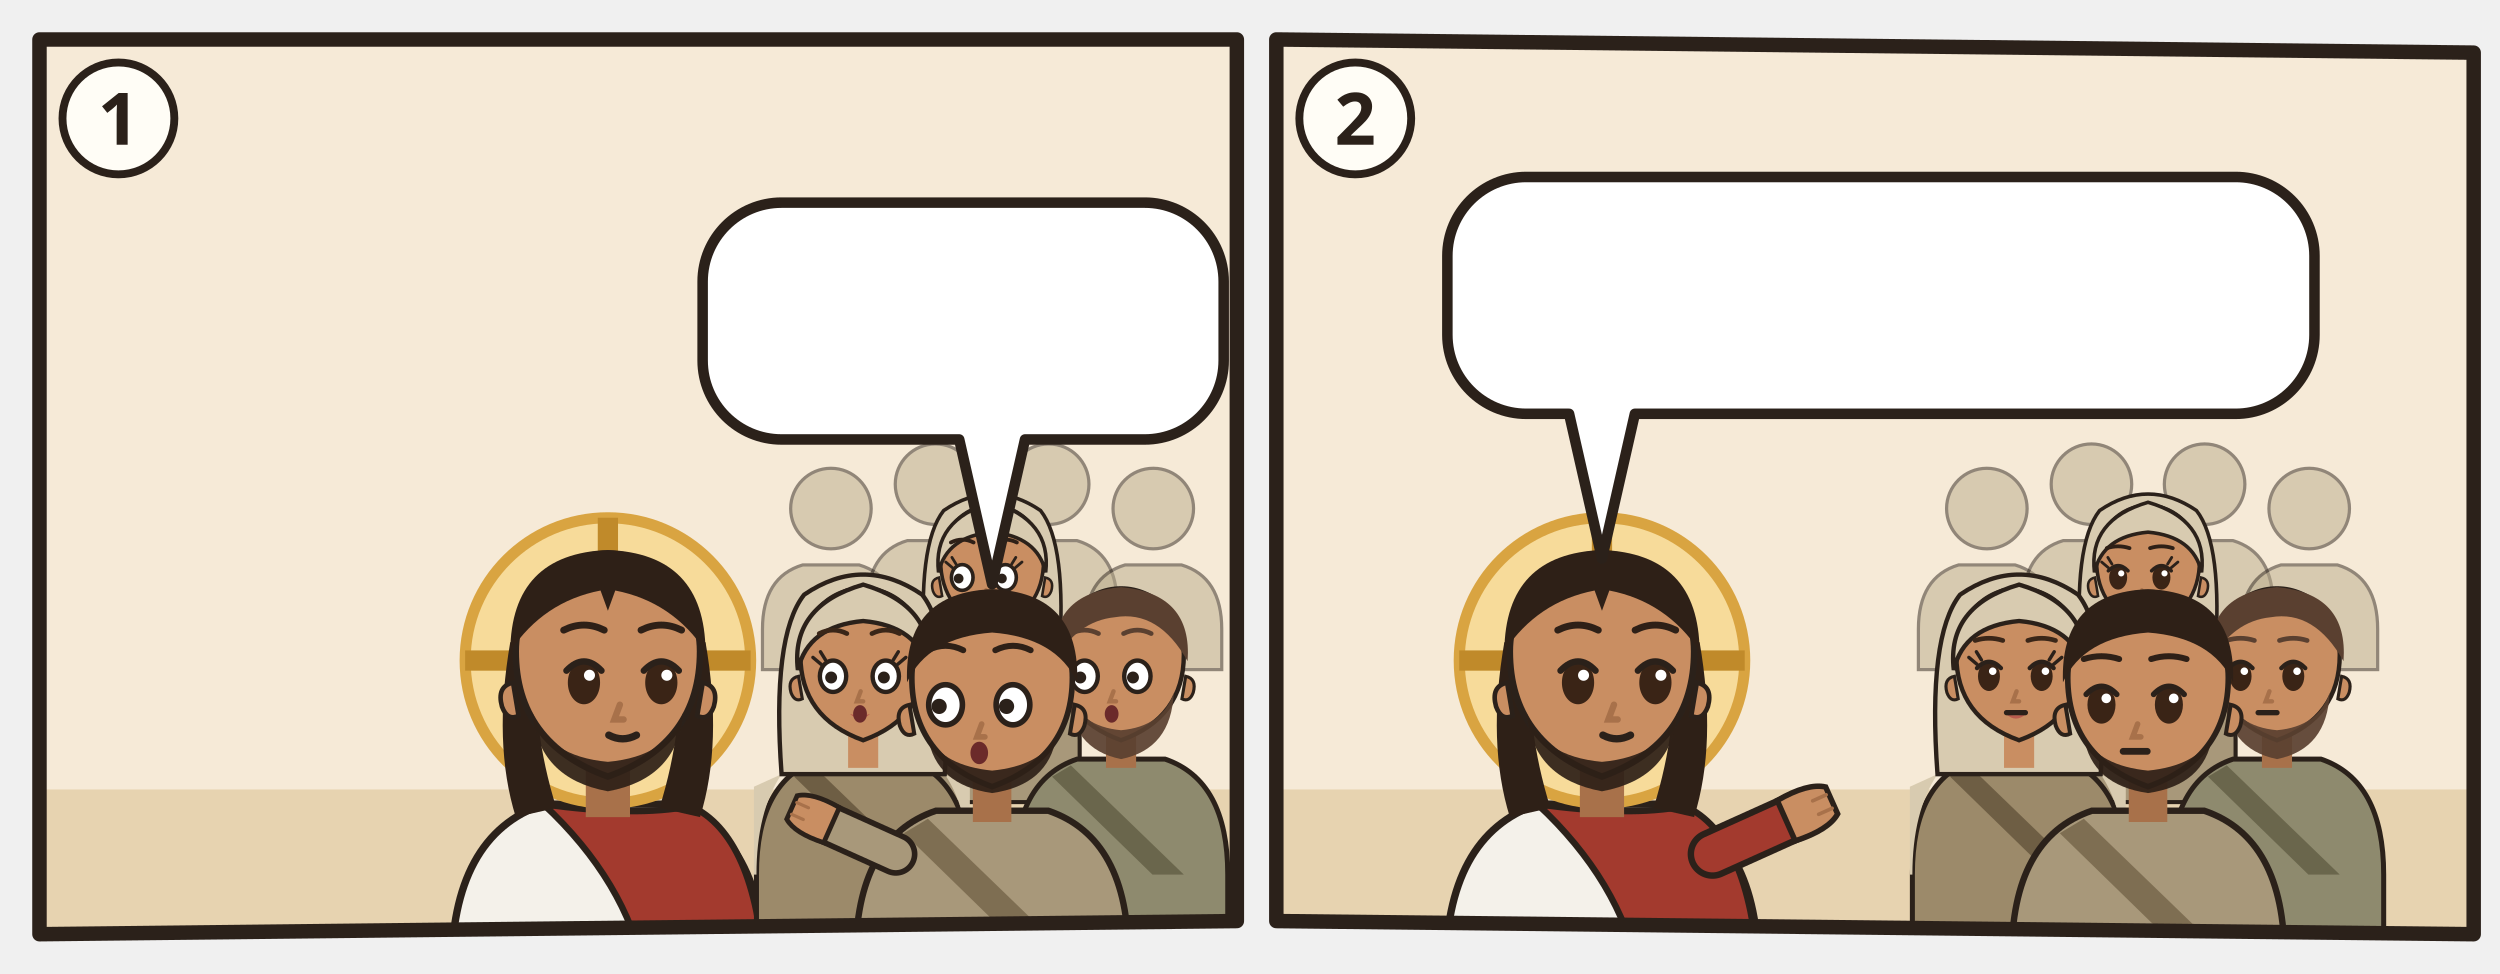
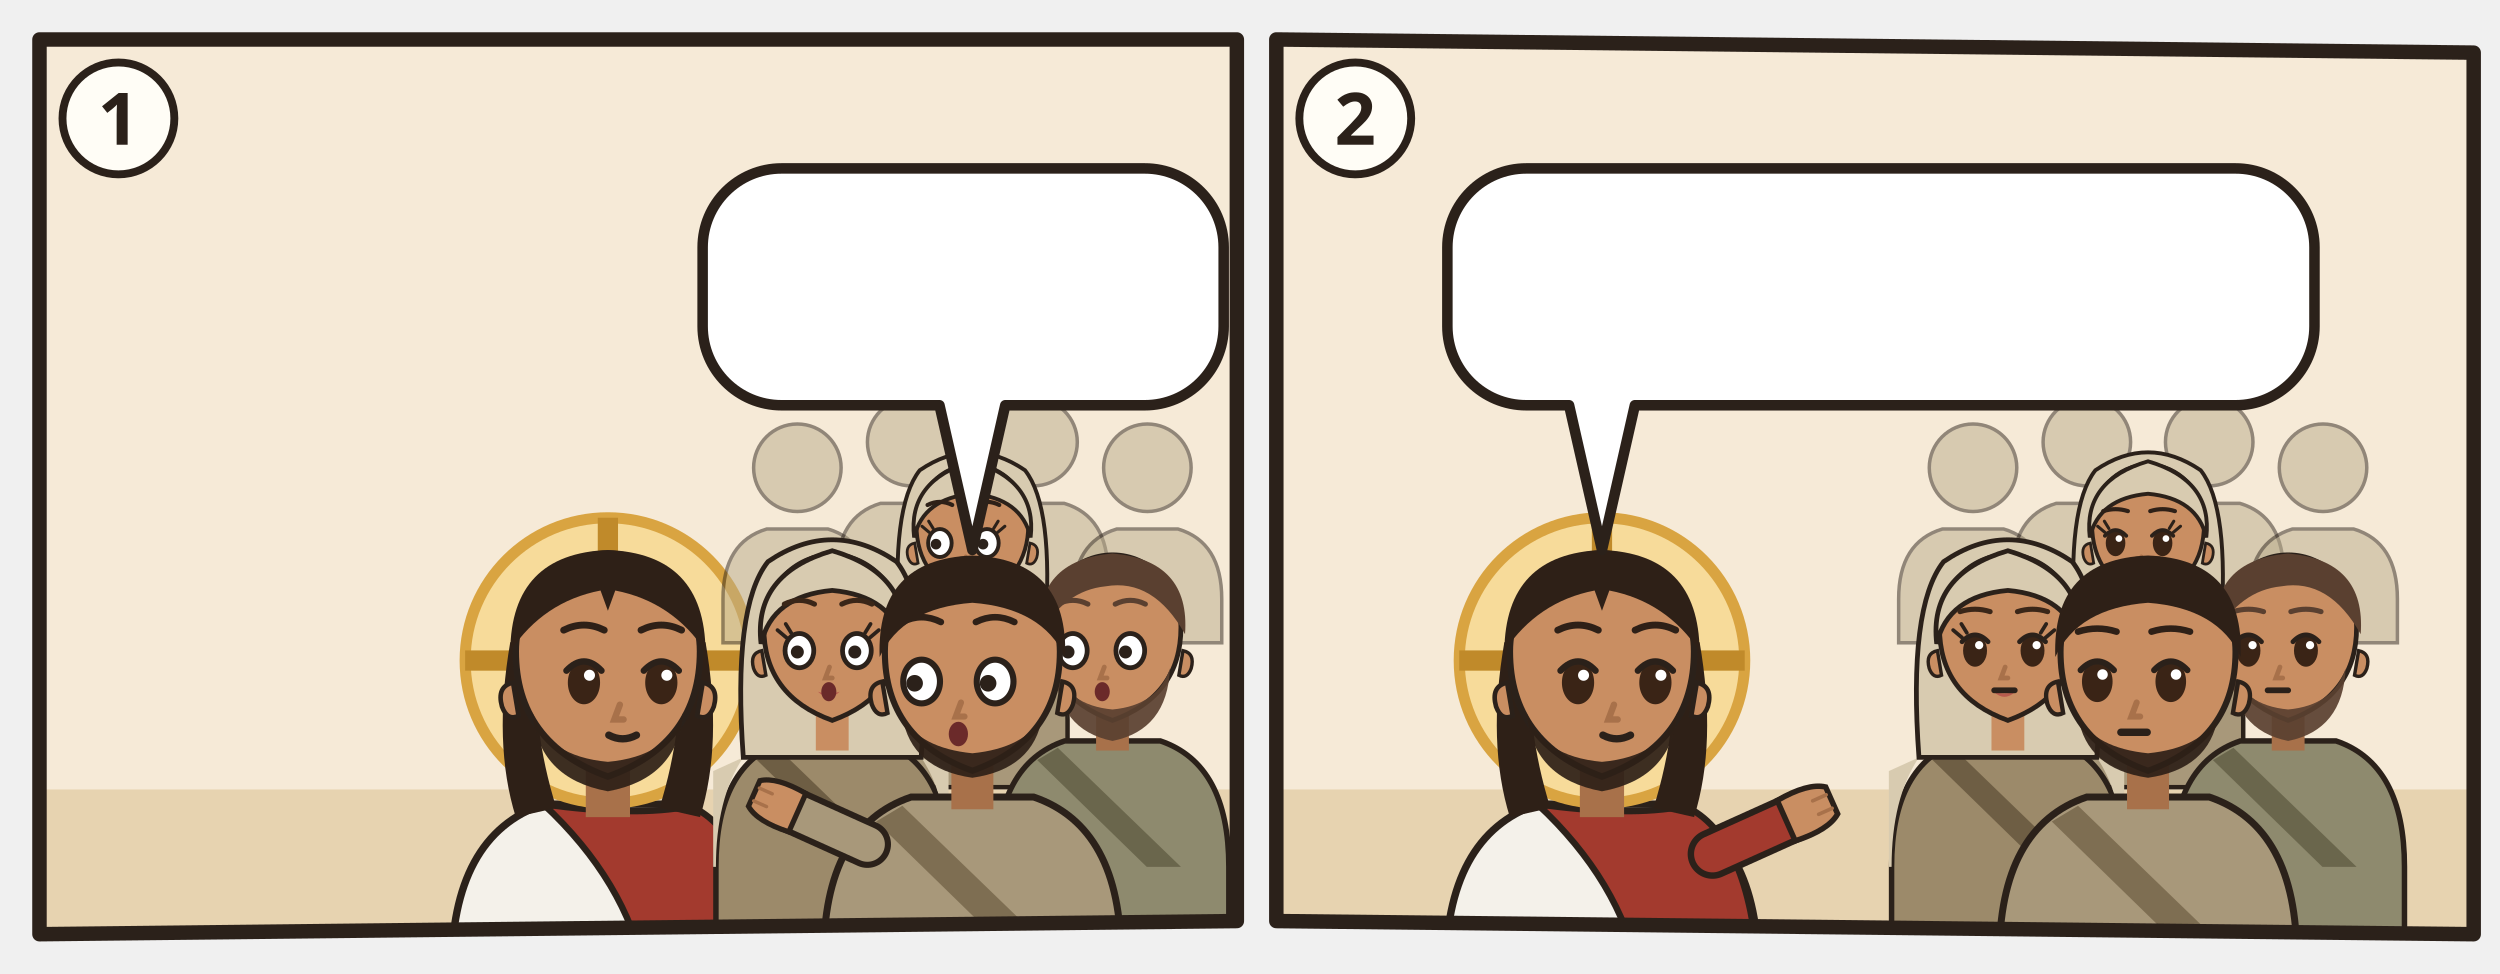
<svg xmlns="http://www.w3.org/2000/svg" viewBox="0 0 380 148">
  <g transform="translate(4 4)">
    <clipPath id="an-cp-mat-013-053-058-1">
      <polygon points="2,2 184,2 184,136 2,138" />
    </clipPath>
    <g clip-path="url(#an-cp-mat-013-053-058-1)">
      <polygon points="2,2 184,2 184,136 2,138" fill="#F6EAD7" />
      <path d="M0 116h186v24H0z" fill="#E7D3B0" />
      <use href="#an-synagoge" x="4" y="66" width="76" height="54" opacity=".6" />
      <g transform="translate(88.4 96.4) scale(1.4)">
        <path d="M-17 34V34Q-17 19-7 15.6L7 15.6Q17 19 17 34V34z" fill="#F4F1EA" stroke="#2B211A" stroke-width=".8" />
        <path d="M-7 15.6Q3 17 9 15.8Q16 19 17 34V34H4V34Q2 24-7 15.6z" fill="#A33A2E" stroke="#2B211A" stroke-width=".7" />
        <circle r="15.5" fill="#F7DB9A" stroke="#D9A441" stroke-width="1.2" />
        <path d="M0-15.5v5M-15.5 0h5M15.5 0h-5" stroke="#C08A2A" stroke-width="2.2" />
        <path d="M-10.6 -2Q-12.5 9-10 17L-5.6 16Q-8.4 7-7.6-1z M10.6 -2Q12.5 9 10 17L5.6 16Q8.4 7 7.6-1z" fill="#2E2017" />
        <path d="M-2.4 11h4.8v6h-4.8z" fill="#A8714A" />
        <path d="M-10 -1Q-10 9 0 12.6Q10 9 10 -1A10 10.6 0 0 0 -10 -1z" fill="#C98E62" stroke="#2B211A" stroke-width=".7" />
        <path d="M10.3 2.4q1.8.4 1.2 2.6-.6 1.6-1.8 1z M-10.3 2.4q-1.8.4-1.2 2.6.6 1.6 1.8 1z" fill="#C98E62" stroke="#2B211A" stroke-width=".5" />
        <path d="M-8.2 5.6Q-7.6 12.8 0 14.2Q7.6 12.8 8.2 5.6Q6.6 10.4 0 11Q-6.6 10.4-8.2 5.6z" fill="#2E2017" opacity=".92" />
        <ellipse cx="-2.6" cy="2.4" rx="1.75" ry="2.35" fill="#3A2416" />
        <path d="M-4.5 1.1Q-2.6 -0.9 -0.7 1.1" fill="none" stroke="#2B211A" stroke-width=".7" stroke-linecap="round" />
        <circle cx="-2.0" cy="1.6" r=".6" fill="#FFF" />
        <ellipse cx="5.8" cy="2.4" rx="1.75" ry="2.35" fill="#3A2416" />
        <path d="M3.9 1.1Q5.8 -0.9 7.7 1.1" fill="none" stroke="#2B211A" stroke-width=".7" stroke-linecap="round" />
        <circle cx="6.4" cy="1.6" r=".6" fill="#FFF" />
        <path d="M1.3 4.8l-.6 1.6h1" fill="none" stroke="#A8714A" stroke-width=".7" stroke-linecap="round" />
        <path d="M0.1 8.1Q1.6 8.9 3.1 8.1" fill="none" stroke="#2B211A" stroke-width=".8" stroke-linecap="round" />
        <path d="M-10.6-1Q-10.5-11.6 0-12Q10.5-11.6 10.6-1Q7-6.4 .8-7.6L0-5.4-.8-7.6Q-7-6.4-10.6-1z" fill="#2E2017" />
        <path d="M-4.8 -3.3Q-2.6 -4.4 -0.4 -3.3M3.6 -3.3Q5.8 -4.4 8.0 -3.3" fill="none" stroke="#2E2017" stroke-width="0.75" stroke-linecap="round" />
      </g>
-       <g transform="translate(122.3 73.3) scale(0.612)" opacity=".5">
-         <circle r="10" fill="#B8A98A" stroke="#2B211A" stroke-width=".8" />
-         <path d="M-17 40V30Q-17 17-7 14h14q10 3 10 16v10z" fill="#B8A98A" stroke="#2B211A" stroke-width=".8" />
-       </g>
-       <g transform="translate(138.2 69.6) scale(0.612)" opacity=".5">
-         <circle r="10" fill="#B8A98A" stroke="#2B211A" stroke-width=".8" />
-         <path d="M-17 40V30Q-17 17-7 14h14q10 3 10 16v10z" fill="#B8A98A" stroke="#2B211A" stroke-width=".8" />
-       </g>
-       <g transform="translate(155.4 69.6) scale(0.612)" opacity=".5">
-         <circle r="10" fill="#B8A98A" stroke="#2B211A" stroke-width=".8" />
-         <path d="M-17 40V30Q-17 17-7 14h14q10 3 10 16v10z" fill="#B8A98A" stroke="#2B211A" stroke-width=".8" />
-       </g>
-       <g transform="translate(171.3 73.3) scale(0.612)" opacity=".5">
-         <circle r="10" fill="#B8A98A" stroke="#2B211A" stroke-width=".8" />
-         <path d="M-17 40V30Q-17 17-7 14h14q10 3 10 16v10z" fill="#B8A98A" stroke="#2B211A" stroke-width=".8" />
-       </g>
-       <g transform="translate(146.8 81.9) scale(0.783)">
+       <g transform="translate(117.2 67.1) scale(0.665)" opacity=".5">
+         <circle r="10" fill="#B8A98A" stroke="#2B211A" stroke-width=".8" />
+         <path d="M-17 40V30Q-17 17-7 14h14q10 3 10 16v10z" fill="#B8A98A" stroke="#2B211A" stroke-width=".8" />
+       </g>
+       <g transform="translate(134.5 63.2) scale(0.665)" opacity=".5">
+         <circle r="10" fill="#B8A98A" stroke="#2B211A" stroke-width=".8" />
+         <path d="M-17 40V30Q-17 17-7 14h14q10 3 10 16v10z" fill="#B8A98A" stroke="#2B211A" stroke-width=".8" />
+       </g>
+       <g transform="translate(153.1 63.2) scale(0.665)" opacity=".5">
+         <circle r="10" fill="#B8A98A" stroke="#2B211A" stroke-width=".8" />
+         <path d="M-17 40V30Q-17 17-7 14h14q10 3 10 16v10z" fill="#B8A98A" stroke="#2B211A" stroke-width=".8" />
+       </g>
+       <g transform="translate(170.4 67.1) scale(0.665)" opacity=".5">
+         <circle r="10" fill="#B8A98A" stroke="#2B211A" stroke-width=".8" />
+         <path d="M-17 40V30Q-17 17-7 14h14q10 3 10 16v10z" fill="#B8A98A" stroke="#2B211A" stroke-width=".8" />
+       </g>
+       <g transform="translate(143.8 76.5) scale(0.851)">
        <path d="M-17 46V34Q-17 19-7 15.6L7 15.6Q17 19 17 34V46z" fill="#A8987A" stroke="#2B211A" stroke-width=".8" />
        <path d="M-13 18Q-17 24-17 34h-.4V20zM13 18Q17 24 17 34V20z" fill="#D8CBB0" />
        <path d="M-8 16.6L10 34h-5L-11 18.4z" fill="#7E6E52" />
        <path d="M-13 18Q-14.6-4-9.4-10.6Q0-17 9.4-10.6Q14.6-4 13 18z" fill="#D8CBB0" stroke="#2B211A" stroke-width=".7" />
        <path d="M-2.4 11h4.8v6h-4.8z" fill="#C98E62" />
        <path d="M-10 -1Q-10 9 0 12.6Q10 9 10 -1A10 10.6 0 0 0 -10 -1z" fill="#C98E62" stroke="#2B211A" stroke-width=".7" />
        <path d="M10.3 2.4q1.8.4 1.2 2.6-.6 1.6-1.8 1z M-10.3 2.4q-1.8.4-1.2 2.6.6 1.6 1.8 1z" fill="#C98E62" stroke="#2B211A" stroke-width=".5" />
        <ellipse cx="-5.8" cy="2.4" rx="2.1" ry="2.5" fill="#FFF" stroke="#2B211A" stroke-width=".7" />
        <circle cx="-6.5" cy="2.6" r=".95" fill="#2B211A" />
        <ellipse cx="2.6" cy="2.4" rx="2.1" ry="2.5" fill="#FFF" stroke="#2B211A" stroke-width=".7" />
        <circle cx="1.9" cy="2.6" r=".95" fill="#2B211A" />
        <path d="M-7.7 0.5l-1.3-1.1M-7.0 -0.2l-0.8-1.3" stroke="#2B211A" stroke-width=".55" stroke-linecap="round" />
        <path d="M4.5 0.5l1.3-1.1M3.8 -0.2l0.8-1.3" stroke="#2B211A" stroke-width=".55" stroke-linecap="round" />
        <path d="M-3.1 8.4Q-1.5 9.9 0.1 8.4Q-1.5 8.9 -3.1 8.4z" fill="#B5524A" opacity=".85" />
        <path d="M-1.2 4.8l-.6 1.6h1" fill="none" stroke="#A8714A" stroke-width=".7" stroke-linecap="round" />
        <ellipse cx="-1.5" cy="8.4" rx="1.1" ry="1.4" fill="#6B2A2A" />
        <path d="M-10.4 1.4Q-11.6-8.8 0-12.2Q11.6-8.8 10.4 1.4Q8.8-5.6 0-6.4Q-8.8-5.6-10.4 1.4z" fill="#D8CBB0" stroke="#2B211A" stroke-width=".7" />
        <path d="M-8.0 -4.4Q-5.8 -5.5 -3.6 -4.4M0.4 -4.4Q2.6 -5.5 4.8 -4.4" fill="none" stroke="#2E2017" stroke-width="0.75" stroke-linecap="round" />
      </g>
-       <g transform="translate(127.2 96.5) scale(0.954)">
+       <g transform="translate(122.5 92.4) scale(1.04)">
        <path d="M-17 46V34Q-17 19-7 15.6L7 15.6Q17 19 17 34V46z" fill="#9C8A6A" stroke="#2B211A" stroke-width=".8" />
        <path d="M-13 18Q-17 24-17 34h-.4V20zM13 18Q17 24 17 34V20z" fill="#D8CBB0" />
        <path d="M-8 16.6L10 34h-5L-11 18.4z" fill="#6E5E44" />
        <path d="M-13 18Q-14.6-4-9.4-10.6Q0-17 9.4-10.6Q14.6-4 13 18z" fill="#D8CBB0" stroke="#2B211A" stroke-width=".7" />
        <path d="M-2.4 11h4.8v6h-4.8z" fill="#C98E62" />
        <path d="M-10 -1Q-10 9 0 12.6Q10 9 10 -1A10 10.6 0 0 0 -10 -1z" fill="#C98E62" stroke="#2B211A" stroke-width=".7" />
        <path d="M10.3 2.4q1.8.4 1.2 2.6-.6 1.6-1.8 1z M-10.3 2.4q-1.8.4-1.2 2.6.6 1.6 1.8 1z" fill="#C98E62" stroke="#2B211A" stroke-width=".5" />
        <ellipse cx="-4.8" cy="2.4" rx="2.1" ry="2.5" fill="#FFF" stroke="#2B211A" stroke-width=".7" />
        <circle cx="-5.1" cy="2.6" r=".95" fill="#2B211A" />
        <ellipse cx="3.6" cy="2.4" rx="2.1" ry="2.5" fill="#FFF" stroke="#2B211A" stroke-width=".7" />
        <circle cx="3.3" cy="2.6" r=".95" fill="#2B211A" />
        <path d="M-6.7 0.5l-1.3-1.1M-6.0 -0.2l-0.8-1.3" stroke="#2B211A" stroke-width=".55" stroke-linecap="round" />
        <path d="M5.5 0.5l1.3-1.1M4.8 -0.2l0.8-1.3" stroke="#2B211A" stroke-width=".55" stroke-linecap="round" />
        <path d="M-2.1 8.4Q-0.5 9.9 1.1 8.4Q-0.5 8.9 -2.1 8.4z" fill="#B5524A" opacity=".85" />
        <path d="M-0.4 4.8l-.6 1.6h1" fill="none" stroke="#A8714A" stroke-width=".7" stroke-linecap="round" />
        <ellipse cx="-0.5" cy="8.4" rx="1.1" ry="1.4" fill="#6B2A2A" />
        <path d="M-10.4 1.4Q-11.6-8.8 0-12.2Q11.6-8.8 10.4 1.4Q8.8-5.6 0-6.4Q-8.8-5.6-10.4 1.4z" fill="#D8CBB0" stroke="#2B211A" stroke-width=".7" />
        <path d="M-7.0 -4.4Q-4.8 -5.5 -2.6 -4.4M1.4 -4.4Q3.6 -5.5 5.8 -4.4" fill="none" stroke="#3A2618" stroke-width="0.75" stroke-linecap="round" />
      </g>
-       <g transform="translate(166.4 96.5) scale(0.954)">
+       <g transform="translate(165.1 92.4) scale(1.04)">
        <path d="M-17 46V34Q-17 19-7 15.6L7 15.6Q17 19 17 34V46z" fill="#8E8A6E" stroke="#2B211A" stroke-width=".8" />
        <path d="M-8 16.6L10 34h-5L-11 18.4z" fill="#6A664C" />
        <path d="M-2.4 11h4.8v6h-4.8z" fill="#A8714A" />
        <path d="M-10 -1Q-10 9 0 12.6Q10 9 10 -1A10 10.6 0 0 0 -10 -1z" fill="#C98E62" stroke="#2B211A" stroke-width=".7" />
        <path d="M10.3 2.4q1.8.4 1.2 2.6-.6 1.6-1.8 1z M-10.3 2.4q-1.8.4-1.2 2.6.6 1.6 1.8 1z" fill="#C98E62" stroke="#2B211A" stroke-width=".5" />
        <path d="M-8.4 5Q-8 14 0 15.6Q8 14 8.4 5Q6.6 10.4 0 11Q-6.6 10.4-8.4 5z" fill="#5A4030" opacity=".92" />
        <ellipse cx="-5.8" cy="2.4" rx="2.1" ry="2.5" fill="#FFF" stroke="#2B211A" stroke-width=".7" />
        <circle cx="-6.5" cy="2.6" r=".95" fill="#2B211A" />
        <ellipse cx="2.6" cy="2.4" rx="2.1" ry="2.5" fill="#FFF" stroke="#2B211A" stroke-width=".7" />
        <circle cx="1.9" cy="2.6" r=".95" fill="#2B211A" />
        <path d="M-1.2 4.8l-.6 1.6h1" fill="none" stroke="#A8714A" stroke-width=".7" stroke-linecap="round" />
        <ellipse cx="-1.5" cy="8.4" rx="1.1" ry="1.4" fill="#6B2A2A" />
        <path d="M-10.6 0Q-11.4-10.8 0-11.8Q11.4-10.8 10.6 0Q6-8.2-1-7Q-7-6.4-10.6 0z" fill="#5A4030" />
        <path d="M-8.0 -4.4Q-5.8 -5.5 -3.6 -4.4M0.4 -4.4Q2.6 -5.5 4.8 -4.4" fill="none" stroke="#5A4030" stroke-width="0.75" stroke-linecap="round" />
      </g>
-       <g transform="translate(146.8 100.2) scale(1.22)">
+       <g transform="translate(143.8 96.4) scale(1.33)">
        <path d="M-17 34V34Q-17 19-7 15.6L7 15.6Q17 19 17 34V34z" fill="#A8987A" stroke="#2B211A" stroke-width=".8" />
        <path d="M-8 16.6L10 34h-5L-11 18.4z" fill="#7E6E52" />
        <path d="M-12 21L-21.1 16.9" stroke="#2B211A" stroke-width="5.4" stroke-linecap="round" />
        <path d="M-12 21L-21.1 16.9" stroke="#A8987A" stroke-width="4" stroke-linecap="round" />
        <g transform="translate(-21.1 16.9) rotate(294)">
          <path d="M-2.4 1.2Q-2.8-2.6-1.6-4.2h3.2Q2.8-2.6 2.4 1.2z" fill="#C98E62" stroke="#2B211A" stroke-width=".6" />
          <path d="M-.8-3.9v1.6M.8-3.9v1.6" stroke="#A8714A" stroke-width=".4" stroke-linecap="round" />
        </g>
        <path d="M-2.4 11h4.8v6h-4.8z" fill="#A8714A" />
        <path d="M-10 -1Q-10 9 0 12.6Q10 9 10 -1A10 10.6 0 0 0 -10 -1z" fill="#C98E62" stroke="#2B211A" stroke-width=".7" />
        <path d="M10.3 2.4q1.8.4 1.2 2.6-.6 1.6-1.8 1z M-10.3 2.4q-1.8.4-1.2 2.6.6 1.6 1.8 1z" fill="#C98E62" stroke="#2B211A" stroke-width=".5" />
        <path d="M-8 6.4Q-7 12.4 0 13.4Q7 12.4 8 6.4Q6 10 0 10.6Q-6 10-8 6.4z" fill="#2E2017" opacity=".92" />
        <ellipse cx="-5.8" cy="2.4" rx="2.1" ry="2.5" fill="#FFF" stroke="#2B211A" stroke-width=".7" />
        <circle cx="-6.6" cy="2.6" r=".95" fill="#2B211A" />
        <ellipse cx="2.6" cy="2.4" rx="2.1" ry="2.5" fill="#FFF" stroke="#2B211A" stroke-width=".7" />
        <circle cx="1.8" cy="2.6" r=".95" fill="#2B211A" />
        <path d="M-1.3 4.8l-.6 1.6h1" fill="none" stroke="#A8714A" stroke-width=".7" stroke-linecap="round" />
        <ellipse cx="-1.6" cy="8.4" rx="1.1" ry="1.4" fill="#6B2A2A" />
        <path d="M-10.6-.4Q-11-11.6 0-12Q11-11.6 10.6-.4Q8-6 0-6.6Q-8-6-10.6-.4z" fill="#2E2017" />
        <path d="M-8.0 -4.4Q-5.8 -5.5 -3.6 -4.4M0.4 -4.4Q2.6 -5.5 4.8 -4.4" fill="none" stroke="#2E2017" stroke-width="0.75" stroke-linecap="round" />
      </g>
      <g>
-         <path d="M114.8 26.8H170A12 12 0 0 1 182 38.8V50.8A12 12 0 0 1 170 62.8L151.8 62.8L146.8 84.8L141.8 62.8H114.8A12 12 0 0 1 102.8 50.8V38.8A12 12 0 0 1 114.8 26.8Z" fill="#FFFFFF" stroke="#2B211A" stroke-width="1.6" stroke-linejoin="round" />
-         <use href="#an-p-maria" x="108.8" y="32.8" width="16.9" height="24" />
-         <use href="#an-p-g-brueder-jesu-gruppe" x="130.7" y="32.8" width="25.9" height="24" />
-         <use href="#an-z-frage" x="161.6" y="32.8" width="14.4" height="24" />
+         <path d="M114.8 21.6H170A12 12 0 0 1 182 33.6V45.6A12 12 0 0 1 170 57.6L148.8 57.6L143.8 79.6L138.8 57.6H114.8A12 12 0 0 1 102.8 45.6V33.6A12 12 0 0 1 114.8 21.6Z" fill="#FFFFFF" stroke="#2B211A" stroke-width="1.6" stroke-linejoin="round" />
+         <use href="#an-p-maria" x="108.8" y="27.6" width="16.9" height="24" />
+         <use href="#an-p-g-brueder-jesu-gruppe" x="130.7" y="27.6" width="25.9" height="24" />
+         <use href="#an-z-frage" x="161.6" y="27.6" width="14.4" height="24" />
      </g>
    </g>
    <polygon points="2,2 184,2 184,136 2,138" fill="none" stroke="#2B211A" stroke-width="2.2" stroke-linejoin="round" />
    <circle cx="14" cy="14" r="8.5" fill="#FFFDF6" stroke="#2B211A" stroke-width="1.2" />
    <text x="14" y="18" text-anchor="middle" font-family="sans-serif" font-size="11" font-weight="700" fill="#2B211A">1</text>
  </g>
  <g transform="translate(192 4)">
    <clipPath id="an-cp-mat-013-053-058-2">
      <polygon points="2,2 184,4 184,138 2,136" />
    </clipPath>
    <g clip-path="url(#an-cp-mat-013-053-058-2)">
      <polygon points="2,2 184,4 184,138 2,136" fill="#F6EAD7" />
      <path d="M0 116h186v24H0z" fill="#E7D3B0" />
      <g transform="translate(51.5 96.4) scale(1.4)">
        <path d="M-17 34V34Q-17 19-7 15.6L7 15.6Q17 19 17 34V34z" fill="#F4F1EA" stroke="#2B211A" stroke-width=".8" />
        <path d="M-7 15.6Q3 17 9 15.8Q16 19 17 34V34H4V34Q2 24-7 15.6z" fill="#A33A2E" stroke="#2B211A" stroke-width=".7" />
        <path d="M12 21L21.1 16.9" stroke="#2B211A" stroke-width="5.4" stroke-linecap="round" />
        <path d="M12 21L21.1 16.9" stroke="#A33A2E" stroke-width="4" stroke-linecap="round" />
        <g transform="translate(21.1 16.9) rotate(66)">
          <path d="M-2.4 1.2Q-2.8-2.6-1.6-4.2h3.2Q2.8-2.6 2.4 1.2z" fill="#C98E62" stroke="#2B211A" stroke-width=".6" />
          <path d="M-.8-3.9v1.6M.8-3.9v1.6" stroke="#A8714A" stroke-width=".4" stroke-linecap="round" />
        </g>
        <circle r="15.5" fill="#F7DB9A" stroke="#D9A441" stroke-width="1.2" />
        <path d="M0-15.5v5M-15.5 0h5M15.5 0h-5" stroke="#C08A2A" stroke-width="2.2" />
        <path d="M-10.6 -2Q-12.5 9-10 17L-5.6 16Q-8.4 7-7.6-1z M10.6 -2Q12.5 9 10 17L5.6 16Q8.4 7 7.6-1z" fill="#2E2017" />
        <path d="M-2.4 11h4.8v6h-4.8z" fill="#A8714A" />
        <path d="M-10 -1Q-10 9 0 12.6Q10 9 10 -1A10 10.6 0 0 0 -10 -1z" fill="#C98E62" stroke="#2B211A" stroke-width=".7" />
        <path d="M10.3 2.4q1.8.4 1.2 2.6-.6 1.6-1.8 1z M-10.3 2.4q-1.8.4-1.2 2.6.6 1.6 1.8 1z" fill="#C98E62" stroke="#2B211A" stroke-width=".5" />
        <path d="M-8.2 5.6Q-7.6 12.8 0 14.2Q7.6 12.8 8.2 5.6Q6.6 10.4 0 11Q-6.6 10.4-8.2 5.6z" fill="#2E2017" opacity=".92" />
        <ellipse cx="-2.6" cy="2.4" rx="1.75" ry="2.35" fill="#3A2416" />
        <path d="M-4.5 1.1Q-2.6 -0.9 -0.7 1.1" fill="none" stroke="#2B211A" stroke-width=".7" stroke-linecap="round" />
        <circle cx="-2.0" cy="1.6" r=".6" fill="#FFF" />
        <ellipse cx="5.8" cy="2.4" rx="1.75" ry="2.35" fill="#3A2416" />
        <path d="M3.9 1.1Q5.8 -0.9 7.7 1.1" fill="none" stroke="#2B211A" stroke-width=".7" stroke-linecap="round" />
        <circle cx="6.4" cy="1.6" r=".6" fill="#FFF" />
        <path d="M1.3 4.8l-.6 1.6h1" fill="none" stroke="#A8714A" stroke-width=".7" stroke-linecap="round" />
        <path d="M0.1 8.1Q1.6 8.9 3.1 8.1" fill="none" stroke="#2B211A" stroke-width=".8" stroke-linecap="round" />
        <path d="M-10.6-1Q-10.5-11.6 0-12Q10.5-11.6 10.6-1Q7-6.4 .8-7.6L0-5.4-.8-7.6Q-7-6.4-10.6-1z" fill="#2E2017" />
        <path d="M-4.8 -3.3Q-2.6 -4.4 -0.4 -3.3M3.6 -3.3Q5.8 -4.4 8.0 -3.3" fill="none" stroke="#2E2017" stroke-width="0.75" stroke-linecap="round" />
      </g>
-       <g transform="translate(110.0 73.3) scale(0.612)" opacity=".5">
-         <circle r="10" fill="#B8A98A" stroke="#2B211A" stroke-width=".8" />
-         <path d="M-17 40V30Q-17 17-7 14h14q10 3 10 16v10z" fill="#B8A98A" stroke="#2B211A" stroke-width=".8" />
-       </g>
-       <g transform="translate(125.9 69.6) scale(0.612)" opacity=".5">
-         <circle r="10" fill="#B8A98A" stroke="#2B211A" stroke-width=".8" />
-         <path d="M-17 40V30Q-17 17-7 14h14q10 3 10 16v10z" fill="#B8A98A" stroke="#2B211A" stroke-width=".8" />
-       </g>
-       <g transform="translate(143.1 69.6) scale(0.612)" opacity=".5">
-         <circle r="10" fill="#B8A98A" stroke="#2B211A" stroke-width=".8" />
-         <path d="M-17 40V30Q-17 17-7 14h14q10 3 10 16v10z" fill="#B8A98A" stroke="#2B211A" stroke-width=".8" />
-       </g>
-       <g transform="translate(159.0 73.3) scale(0.612)" opacity=".5">
-         <circle r="10" fill="#B8A98A" stroke="#2B211A" stroke-width=".8" />
-         <path d="M-17 40V30Q-17 17-7 14h14q10 3 10 16v10z" fill="#B8A98A" stroke="#2B211A" stroke-width=".8" />
-       </g>
-       <g transform="translate(134.5 81.9) scale(0.783)">
+       <g transform="translate(107.9 67.1) scale(0.665)" opacity=".5">
+         <circle r="10" fill="#B8A98A" stroke="#2B211A" stroke-width=".8" />
+         <path d="M-17 40V30Q-17 17-7 14h14q10 3 10 16v10z" fill="#B8A98A" stroke="#2B211A" stroke-width=".8" />
+       </g>
+       <g transform="translate(125.2 63.2) scale(0.665)" opacity=".5">
+         <circle r="10" fill="#B8A98A" stroke="#2B211A" stroke-width=".8" />
+         <path d="M-17 40V30Q-17 17-7 14h14q10 3 10 16v10z" fill="#B8A98A" stroke="#2B211A" stroke-width=".8" />
+       </g>
+       <g transform="translate(143.8 63.2) scale(0.665)" opacity=".5">
+         <circle r="10" fill="#B8A98A" stroke="#2B211A" stroke-width=".8" />
+         <path d="M-17 40V30Q-17 17-7 14h14q10 3 10 16v10z" fill="#B8A98A" stroke="#2B211A" stroke-width=".8" />
+       </g>
+       <g transform="translate(161.1 67.1) scale(0.665)" opacity=".5">
+         <circle r="10" fill="#B8A98A" stroke="#2B211A" stroke-width=".8" />
+         <path d="M-17 40V30Q-17 17-7 14h14q10 3 10 16v10z" fill="#B8A98A" stroke="#2B211A" stroke-width=".8" />
+       </g>
+       <g transform="translate(134.5 76.5) scale(0.851)">
        <path d="M-17 46V34Q-17 19-7 15.6L7 15.6Q17 19 17 34V46z" fill="#A8987A" stroke="#2B211A" stroke-width=".8" />
        <path d="M-13 18Q-17 24-17 34h-.4V20zM13 18Q17 24 17 34V20z" fill="#D8CBB0" />
        <path d="M-8 16.6L10 34h-5L-11 18.4z" fill="#7E6E52" />
        <path d="M-13 18Q-14.6-4-9.4-10.6Q0-17 9.4-10.6Q14.6-4 13 18z" fill="#D8CBB0" stroke="#2B211A" stroke-width=".7" />
        <path d="M-2.4 11h4.8v6h-4.8z" fill="#C98E62" />
        <path d="M-10 -1Q-10 9 0 12.6Q10 9 10 -1A10 10.6 0 0 0 -10 -1z" fill="#C98E62" stroke="#2B211A" stroke-width=".7" />
        <path d="M10.3 2.4q1.8.4 1.2 2.6-.6 1.6-1.8 1z M-10.3 2.4q-1.8.4-1.2 2.6.6 1.6 1.8 1z" fill="#C98E62" stroke="#2B211A" stroke-width=".5" />
        <ellipse cx="-5.8" cy="2.4" rx="1.75" ry="2.35" fill="#3A2416" />
        <path d="M-7.7 1.1Q-5.8 -0.9 -3.9 1.1" fill="none" stroke="#2B211A" stroke-width=".7" stroke-linecap="round" />
        <circle cx="-5.2" cy="1.6" r=".6" fill="#FFF" />
        <ellipse cx="2.6" cy="2.4" rx="1.75" ry="2.35" fill="#3A2416" />
        <path d="M0.7 1.1Q2.6 -0.9 4.5 1.1" fill="none" stroke="#2B211A" stroke-width=".7" stroke-linecap="round" />
        <circle cx="3.2" cy="1.6" r=".6" fill="#FFF" />
        <path d="M-7.7 0.5l-1.3-1.1M-7.0 -0.2l-0.8-1.3" stroke="#2B211A" stroke-width=".55" stroke-linecap="round" />
        <path d="M4.5 0.5l1.3-1.1M3.8 -0.2l0.8-1.3" stroke="#2B211A" stroke-width=".55" stroke-linecap="round" />
        <path d="M-3.1 8.4Q-1.5 9.9 0.1 8.4Q-1.5 8.9 -3.1 8.4z" fill="#B5524A" opacity=".85" />
        <path d="M-1.2 4.8l-.6 1.6h1" fill="none" stroke="#A8714A" stroke-width=".7" stroke-linecap="round" />
        <path d="M-3.0 8.2h3" stroke="#2B211A" stroke-width=".85" stroke-linecap="round" />
        <path d="M-10.4 1.4Q-11.6-8.8 0-12.2Q11.6-8.8 10.4 1.4Q8.8-5.6 0-6.4Q-8.8-5.6-10.4 1.4z" fill="#D8CBB0" stroke="#2B211A" stroke-width=".7" />
        <path d="M-8.0 -3.3Q-5.8 -4.0 -3.6 -3.3M0.4 -3.3Q2.6 -4.0 4.8 -3.3" fill="none" stroke="#2E2017" stroke-width="0.75" stroke-linecap="round" />
      </g>
-       <g transform="translate(114.9 96.5) scale(0.954)">
+       <g transform="translate(113.2 92.4) scale(1.04)">
        <path d="M-17 46V34Q-17 19-7 15.6L7 15.6Q17 19 17 34V46z" fill="#9C8A6A" stroke="#2B211A" stroke-width=".8" />
        <path d="M-13 18Q-17 24-17 34h-.4V20zM13 18Q17 24 17 34V20z" fill="#D8CBB0" />
        <path d="M-8 16.6L10 34h-5L-11 18.4z" fill="#6E5E44" />
        <path d="M-13 18Q-14.6-4-9.4-10.6Q0-17 9.4-10.6Q14.6-4 13 18z" fill="#D8CBB0" stroke="#2B211A" stroke-width=".7" />
        <path d="M-2.4 11h4.8v6h-4.8z" fill="#C98E62" />
        <path d="M-10 -1Q-10 9 0 12.6Q10 9 10 -1A10 10.6 0 0 0 -10 -1z" fill="#C98E62" stroke="#2B211A" stroke-width=".7" />
        <path d="M10.3 2.4q1.8.4 1.2 2.6-.6 1.6-1.8 1z M-10.3 2.4q-1.8.4-1.2 2.6.6 1.6 1.8 1z" fill="#C98E62" stroke="#2B211A" stroke-width=".5" />
        <ellipse cx="-4.8" cy="2.4" rx="1.75" ry="2.35" fill="#3A2416" />
        <path d="M-6.7 1.1Q-4.8 -0.9 -2.9 1.1" fill="none" stroke="#2B211A" stroke-width=".7" stroke-linecap="round" />
        <circle cx="-4.2" cy="1.6" r=".6" fill="#FFF" />
        <ellipse cx="3.6" cy="2.4" rx="1.75" ry="2.35" fill="#3A2416" />
        <path d="M1.7 1.1Q3.6 -0.9 5.5 1.1" fill="none" stroke="#2B211A" stroke-width=".7" stroke-linecap="round" />
        <circle cx="4.2" cy="1.6" r=".6" fill="#FFF" />
        <path d="M-6.7 0.5l-1.3-1.1M-6.0 -0.2l-0.8-1.3" stroke="#2B211A" stroke-width=".55" stroke-linecap="round" />
        <path d="M5.5 0.5l1.3-1.1M4.8 -0.2l0.8-1.3" stroke="#2B211A" stroke-width=".55" stroke-linecap="round" />
        <path d="M-2.1 8.4Q-0.5 9.9 1.1 8.4Q-0.5 8.9 -2.1 8.4z" fill="#B5524A" opacity=".85" />
        <path d="M-0.4 4.8l-.6 1.6h1" fill="none" stroke="#A8714A" stroke-width=".7" stroke-linecap="round" />
        <path d="M-2.0 8.2h3" stroke="#2B211A" stroke-width=".85" stroke-linecap="round" />
        <path d="M-10.4 1.4Q-11.6-8.8 0-12.2Q11.6-8.8 10.4 1.4Q8.8-5.6 0-6.4Q-8.8-5.6-10.4 1.4z" fill="#D8CBB0" stroke="#2B211A" stroke-width=".7" />
        <path d="M-7.0 -3.3Q-4.8 -4.0 -2.6 -3.3M1.4 -3.3Q3.6 -4.0 5.8 -3.3" fill="none" stroke="#3A2618" stroke-width="0.75" stroke-linecap="round" />
      </g>
-       <g transform="translate(154.1 96.5) scale(0.954)">
+       <g transform="translate(155.8 92.4) scale(1.04)">
        <path d="M-17 46V34Q-17 19-7 15.6L7 15.6Q17 19 17 34V46z" fill="#8E8A6E" stroke="#2B211A" stroke-width=".8" />
        <path d="M-8 16.6L10 34h-5L-11 18.4z" fill="#6A664C" />
        <path d="M-2.4 11h4.8v6h-4.8z" fill="#A8714A" />
        <path d="M-10 -1Q-10 9 0 12.6Q10 9 10 -1A10 10.6 0 0 0 -10 -1z" fill="#C98E62" stroke="#2B211A" stroke-width=".7" />
        <path d="M10.3 2.4q1.8.4 1.2 2.6-.6 1.6-1.8 1z M-10.3 2.4q-1.8.4-1.2 2.6.6 1.6 1.8 1z" fill="#C98E62" stroke="#2B211A" stroke-width=".5" />
        <path d="M-8.4 5Q-8 14 0 15.6Q8 14 8.4 5Q6.6 10.4 0 11Q-6.6 10.4-8.4 5z" fill="#5A4030" opacity=".92" />
        <ellipse cx="-5.8" cy="2.4" rx="1.75" ry="2.35" fill="#3A2416" />
        <path d="M-7.7 1.1Q-5.8 -0.9 -3.9 1.1" fill="none" stroke="#2B211A" stroke-width=".7" stroke-linecap="round" />
        <circle cx="-5.2" cy="1.6" r=".6" fill="#FFF" />
        <ellipse cx="2.6" cy="2.4" rx="1.75" ry="2.35" fill="#3A2416" />
        <path d="M0.7 1.1Q2.6 -0.9 4.5 1.1" fill="none" stroke="#2B211A" stroke-width=".7" stroke-linecap="round" />
        <circle cx="3.2" cy="1.6" r=".6" fill="#FFF" />
        <path d="M-1.2 4.8l-.6 1.6h1" fill="none" stroke="#A8714A" stroke-width=".7" stroke-linecap="round" />
        <path d="M-3.0 8.2h3" stroke="#2B211A" stroke-width=".85" stroke-linecap="round" />
        <path d="M-10.6 0Q-11.4-10.8 0-11.8Q11.4-10.8 10.6 0Q6-8.2-1-7Q-7-6.4-10.6 0z" fill="#5A4030" />
        <path d="M-8.0 -3.3Q-5.8 -4.0 -3.6 -3.3M0.4 -3.3Q2.6 -4.0 4.8 -3.3" fill="none" stroke="#5A4030" stroke-width="0.75" stroke-linecap="round" />
      </g>
-       <g transform="translate(134.5 100.2) scale(1.22)">
+       <g transform="translate(134.5 96.4) scale(1.33)">
        <path d="M-17 34V34Q-17 19-7 15.6L7 15.6Q17 19 17 34V34z" fill="#A8987A" stroke="#2B211A" stroke-width=".8" />
        <path d="M-8 16.6L10 34h-5L-11 18.4z" fill="#7E6E52" />
        <path d="M-2.4 11h4.8v6h-4.8z" fill="#A8714A" />
        <path d="M-10 -1Q-10 9 0 12.6Q10 9 10 -1A10 10.6 0 0 0 -10 -1z" fill="#C98E62" stroke="#2B211A" stroke-width=".7" />
        <path d="M10.3 2.4q1.8.4 1.2 2.6-.6 1.6-1.8 1z M-10.3 2.4q-1.8.4-1.2 2.6.6 1.6 1.8 1z" fill="#C98E62" stroke="#2B211A" stroke-width=".5" />
        <path d="M-8 6.4Q-7 12.4 0 13.4Q7 12.4 8 6.4Q6 10 0 10.6Q-6 10-8 6.4z" fill="#2E2017" opacity=".92" />
        <ellipse cx="-5.8" cy="2.4" rx="1.75" ry="2.35" fill="#3A2416" />
        <path d="M-7.7 1.1Q-5.8 -0.9 -3.9 1.1" fill="none" stroke="#2B211A" stroke-width=".7" stroke-linecap="round" />
        <circle cx="-5.2" cy="1.6" r=".6" fill="#FFF" />
        <ellipse cx="2.6" cy="2.4" rx="1.75" ry="2.35" fill="#3A2416" />
        <path d="M0.7 1.1Q2.6 -0.9 4.5 1.1" fill="none" stroke="#2B211A" stroke-width=".7" stroke-linecap="round" />
        <circle cx="3.2" cy="1.6" r=".6" fill="#FFF" />
        <path d="M-1.3 4.8l-.6 1.6h1" fill="none" stroke="#A8714A" stroke-width=".7" stroke-linecap="round" />
        <path d="M-3.1 8.2h3" stroke="#2B211A" stroke-width=".85" stroke-linecap="round" />
        <path d="M-10.6-.4Q-11-11.6 0-12Q11-11.6 10.6-.4Q8-6 0-6.6Q-8-6-10.6-.4z" fill="#2E2017" />
        <path d="M-8.0 -3.3Q-5.8 -4.0 -3.6 -3.3M0.4 -3.3Q2.6 -4.0 4.8 -3.3" fill="none" stroke="#2E2017" stroke-width="0.75" stroke-linecap="round" />
      </g>
-       <use href="#an-z-unglaube" x="125.5" y="65.8" width="18" height="16" />
+       <use href="#an-z-unglaube" x="125.5" y="60.6" width="18" height="16" />
      <g>
-         <path d="M40 22.9H147.8A12 12 0 0 1 159.8 34.9V46.9A12 12 0 0 1 147.8 58.9L56.5 58.9L51.5 80.9L46.5 58.9H40A12 12 0 0 1 28 46.9V34.9A12 12 0 0 1 40 22.9Z" fill="#FFFFFF" stroke="#2B211A" stroke-width="1.6" stroke-linejoin="round" />
-         <use href="#an-p-prophet" x="34" y="28.9" width="16.9" height="24" />
-         <use href="#an-schriftrolle" x="55.9" y="28.9" width="35.2" height="24" />
-         <use href="#an-haus" x="96.1" y="28.9" width="26.7" height="24" />
-         <use href="#an-z-ablehnen" x="127.8" y="28.9" width="26.0" height="24" />
+         <path d="M40 21.6H147.8A12 12 0 0 1 159.8 33.6V45.6A12 12 0 0 1 147.8 57.6L56.5 57.6L51.5 79.6L46.5 57.6H40A12 12 0 0 1 28 45.6V33.6A12 12 0 0 1 40 21.6Z" fill="#FFFFFF" stroke="#2B211A" stroke-width="1.6" stroke-linejoin="round" />
+         <use href="#an-p-prophet" x="34" y="27.6" width="16.9" height="24" />
+         <use href="#an-schriftrolle" x="55.9" y="27.6" width="35.2" height="24" />
+         <use href="#an-haus" x="96.1" y="27.6" width="26.7" height="24" />
+         <use href="#an-z-ablehnen" x="127.8" y="27.6" width="26.0" height="24" />
      </g>
    </g>
    <polygon points="2,2 184,4 184,138 2,136" fill="none" stroke="#2B211A" stroke-width="2.2" stroke-linejoin="round" />
    <circle cx="14" cy="14" r="8.5" fill="#FFFDF6" stroke="#2B211A" stroke-width="1.2" />
    <text x="14" y="18" text-anchor="middle" font-family="sans-serif" font-size="11" font-weight="700" fill="#2B211A">2</text>
  </g>
</svg>
